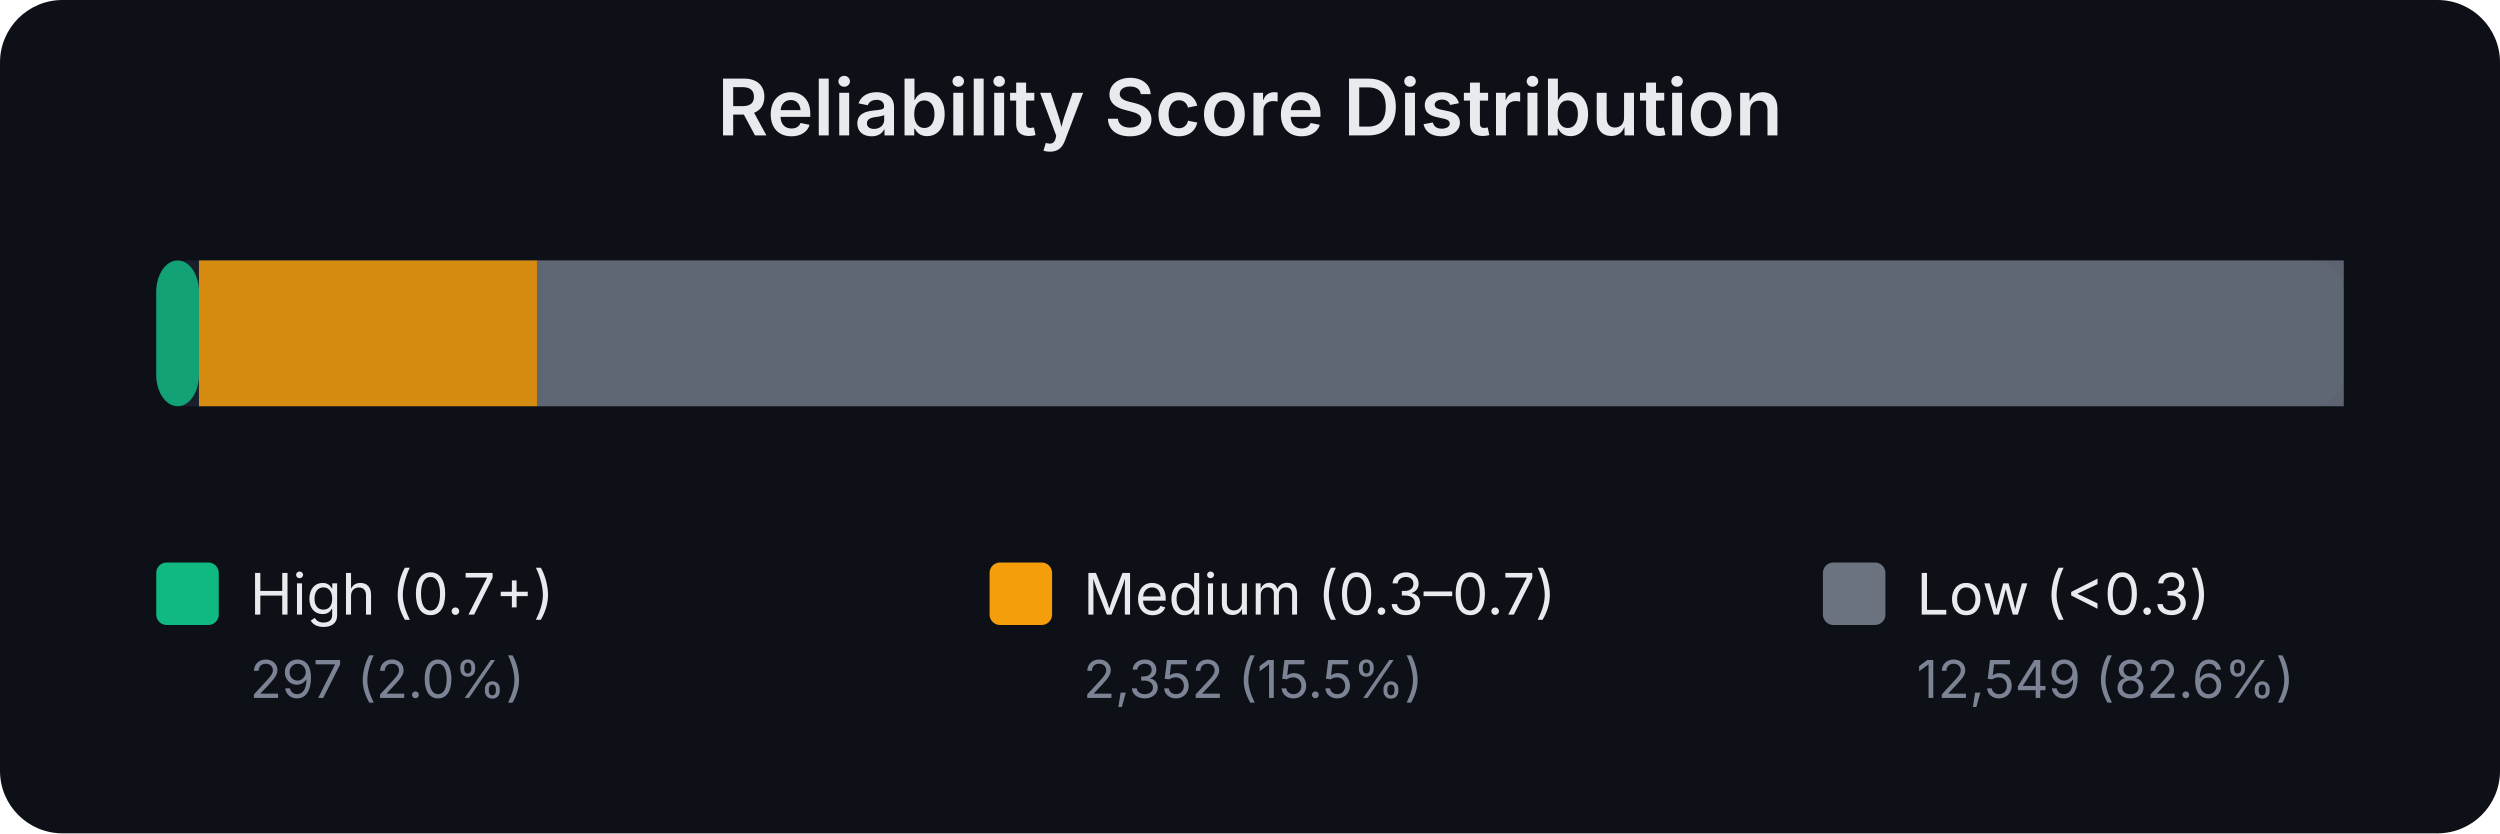
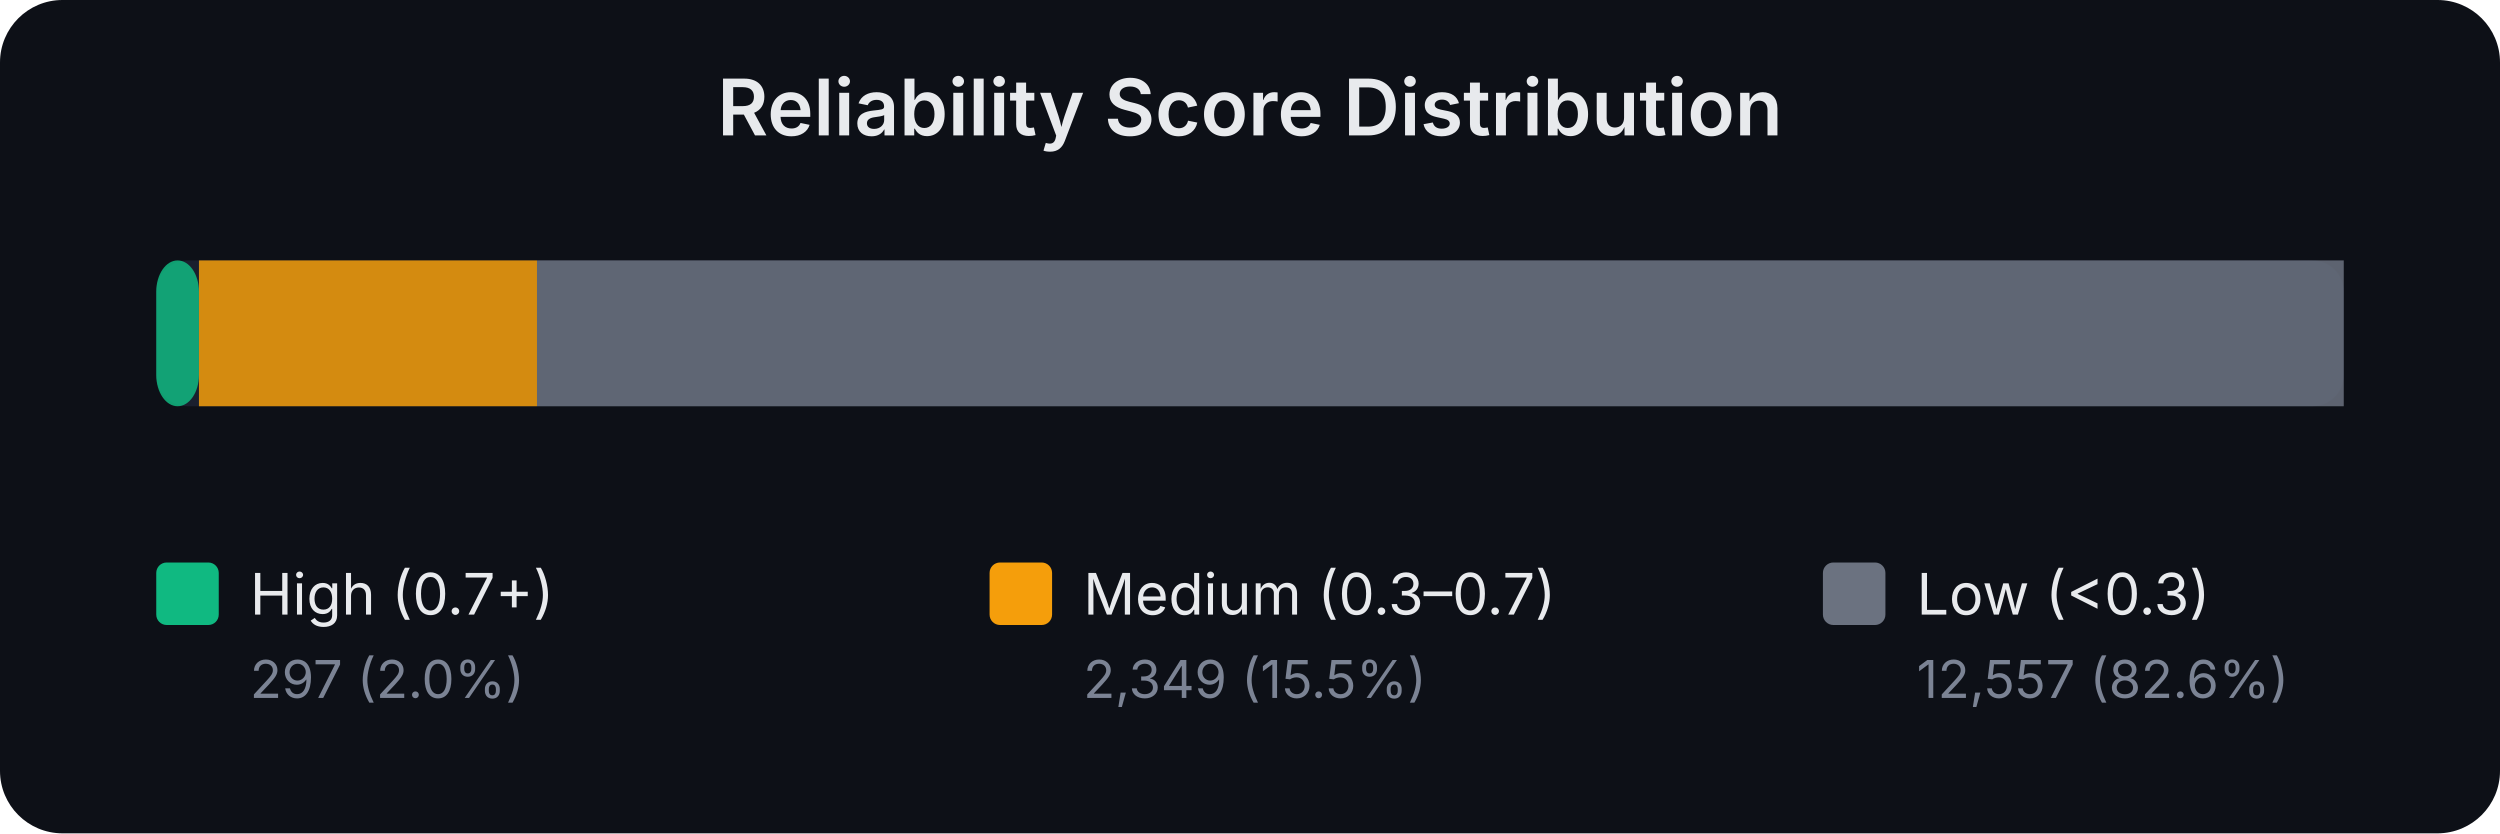
<svg xmlns="http://www.w3.org/2000/svg" width="480" height="160" viewBox="0 0 480 160" font-family="system-ui,-apple-system,sans-serif">
  <rect width="480" height="160" fill="#0d1017" rx="12" />
  <text x="240.0" y="26" text-anchor="middle" fill="#e8eaed" font-size="15" font-weight="600">Reliability Score Distribution</text>
  <rect x="30" y="50" width="420" height="28" rx="6" fill="#1a1f2e" />
  <rect x="30.0" y="50" width="8.2" height="28" rx="6" fill="#10b981" opacity="0.85" />
-   <rect x="38.2" y="50" width="65.0" height="28" rx="0" fill="#f59e0b" opacity="0.85" />
-   <rect x="103.2" y="50" width="346.8" height="28" rx="0" fill="#6b7280" opacity="0.85" />
+   <rect x="38.2" y="50" width="64.9" height="28" rx="0" fill="#f59e0b" opacity="0.85" />
+   <rect x="103.1" y="50" width="346.9" height="28" rx="0" fill="#6b7280" opacity="0.85" />
  <rect x="30" y="108" width="12" height="12" rx="2" fill="#10b981" />
  <text x="48" y="118" fill="#e8eaed" font-size="11">High (0.7+)</text>
  <text x="48" y="134" fill="#7b8394" font-size="10">297 (2.0%)</text>
  <rect x="190" y="108" width="12" height="12" rx="2" fill="#f59e0b" />
  <text x="208" y="118" fill="#e8eaed" font-size="11">Medium (0.3–0.7)</text>
-   <text x="208" y="134" fill="#7b8394" font-size="10">2,352 (15.5%)</text>
+   <text x="208" y="134" fill="#7b8394" font-size="10">2,349 (15.5%)</text>
  <rect x="350" y="108" width="12" height="12" rx="2" fill="#6b7280" />
  <text x="368" y="118" fill="#e8eaed" font-size="11">Low (&lt;0.3)</text>
-   <text x="368" y="134" fill="#7b8394" font-size="10">12,549 (82.6%)</text>
+   <text x="368" y="134" fill="#7b8394" font-size="10">12,557 (82.6%)</text>
</svg>
